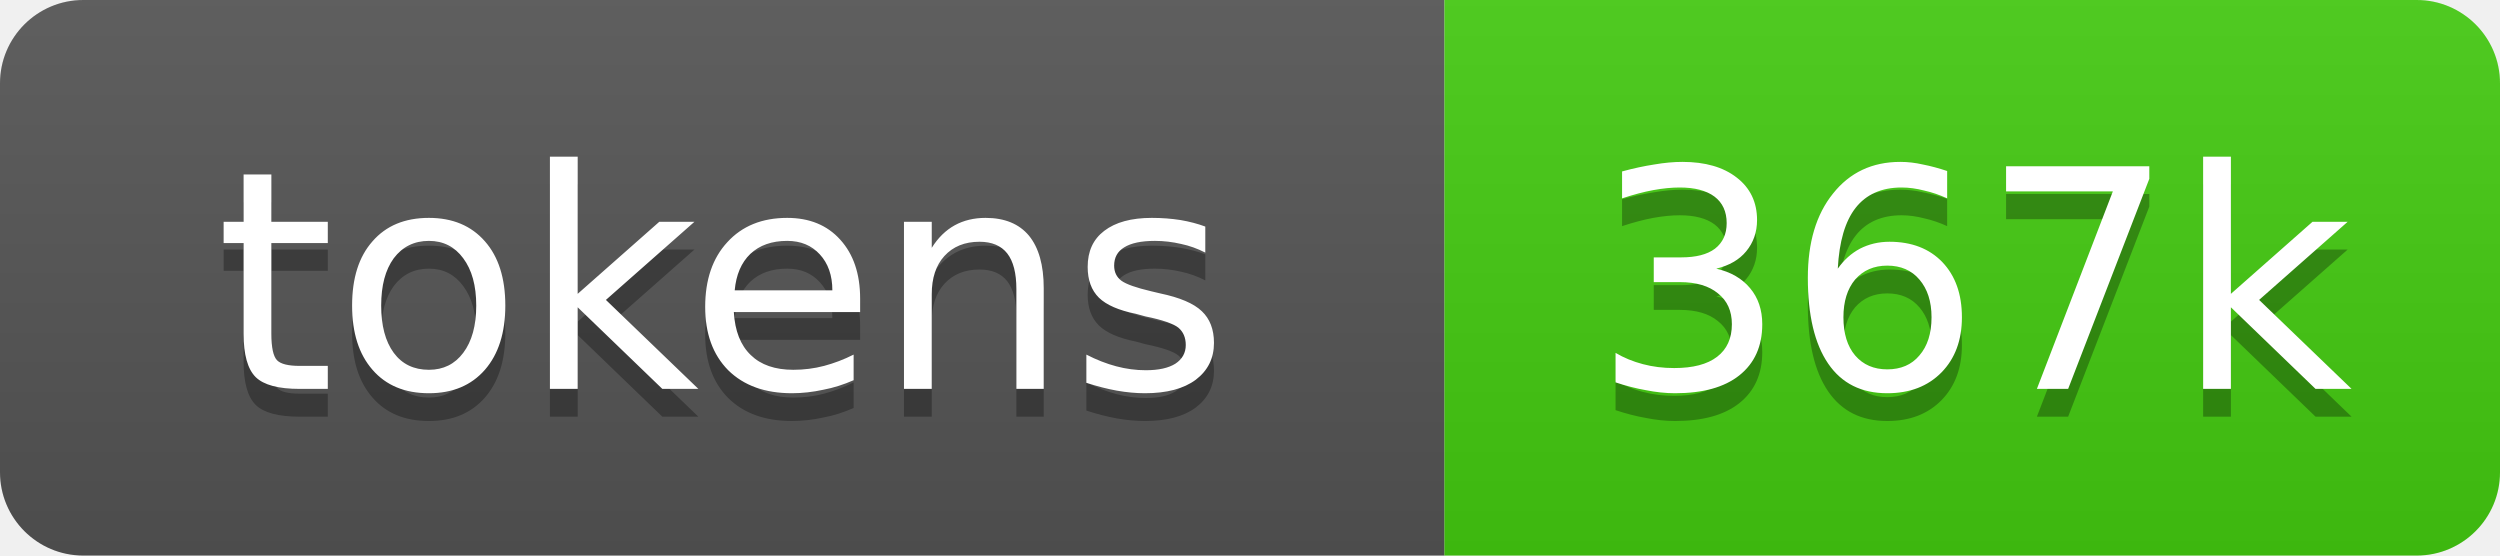
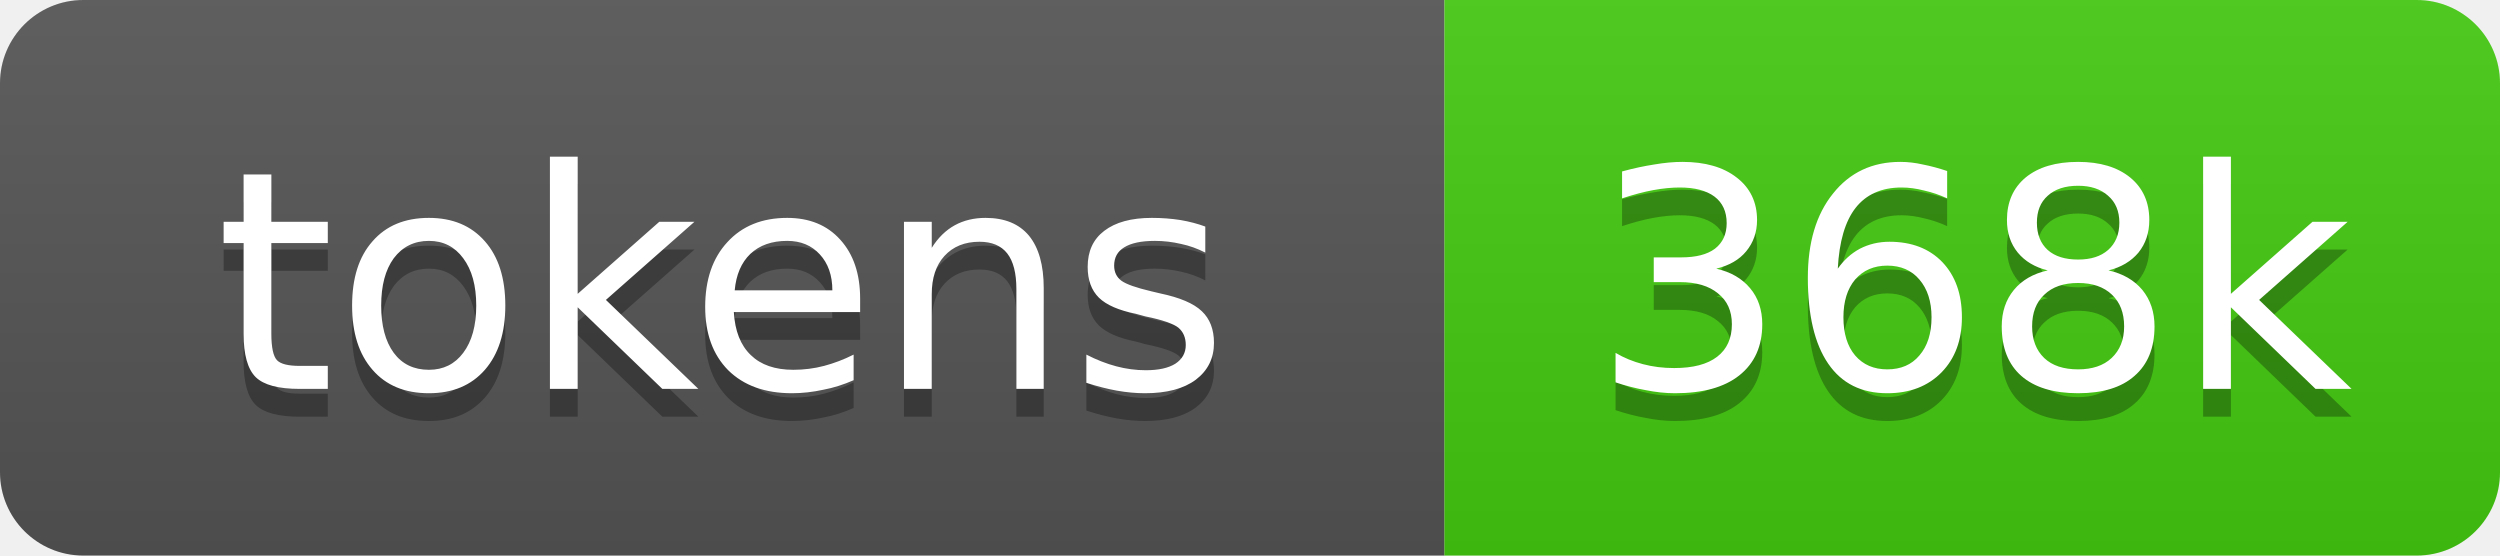
- <svg xmlns="http://www.w3.org/2000/svg" xmlns:xlink="http://www.w3.org/1999/xlink" width="90" height="20" role="img" aria-label="367k source tokens">
+ <svg xmlns="http://www.w3.org/2000/svg" xmlns:xlink="http://www.w3.org/1999/xlink" width="90" height="20" role="img" aria-label="368k source tokens">
  <linearGradient id="s" x2="0" y2="100%">
    <stop offset="0" stop-color="#bbb" stop-opacity=".1" />
    <stop offset="1" stop-opacity=".1" />
  </linearGradient>
  <clipPath id="r">
    <rect width="90" height="20" rx="3" fill="#fff" />
  </clipPath>
  <a xlink:href="https://github.com/yoloyash/overtchat/tree/main/.github/actions/repo-tokens">
    <g clip-path="url(#r)">
      <rect width="52" height="20" fill="#555" />
      <rect x="52" width="38" height="20" fill="#4c1" />
      <rect width="90" height="20" fill="url(#s)" />
      <g fill="#fff" text-anchor="middle" font-family="Verdana,Geneva,DejaVu Sans,sans-serif" font-size="11">
        <text aria-hidden="true" x="26" y="15" fill="#010101" fill-opacity=".3">tokens</text>
        <text x="26" y="14">tokens</text>
-         <text aria-hidden="true" x="71" y="15" fill="#010101" fill-opacity=".3">367k</text>
-         <text x="71" y="14">367k</text>
+         <text aria-hidden="true" x="71" y="15" fill="#010101" fill-opacity=".3">368k</text>
+         <text x="71" y="14">368k</text>
      </g>
    </g>
  </a>
</svg>
